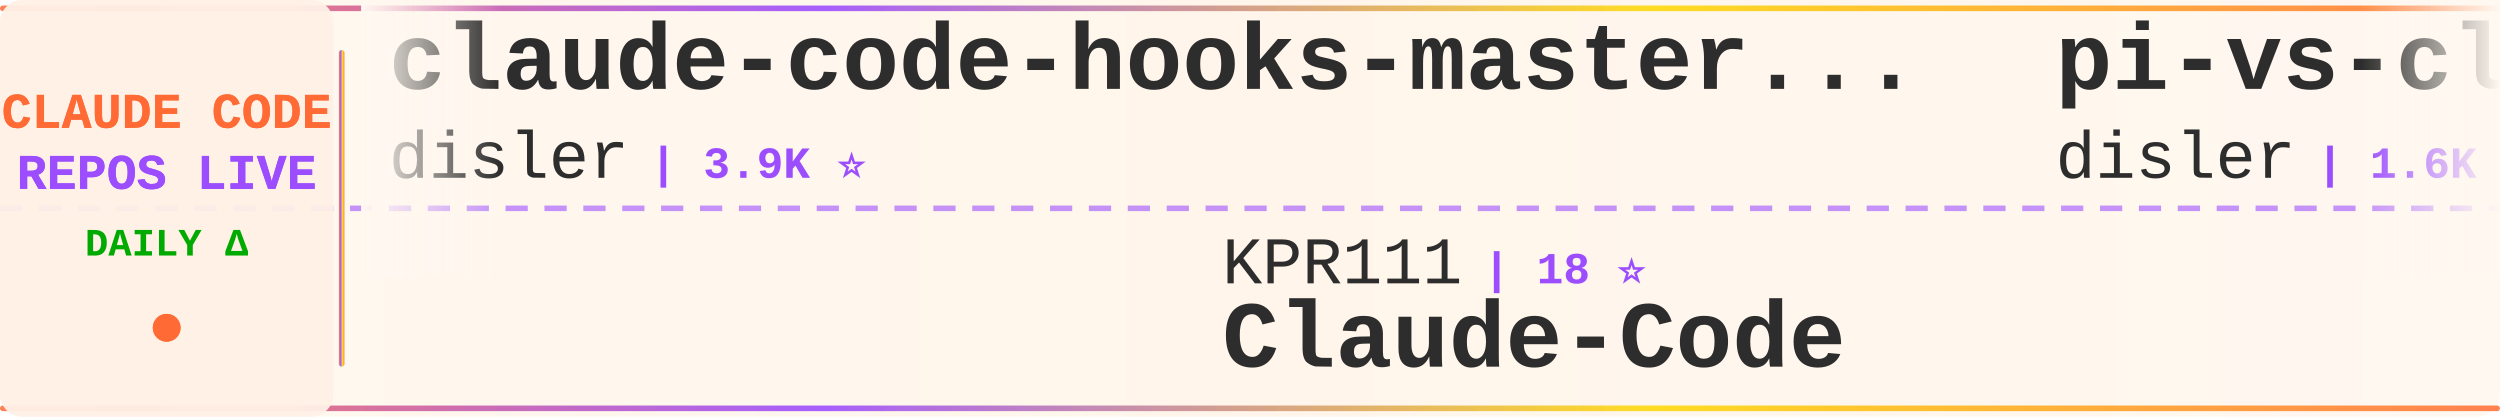
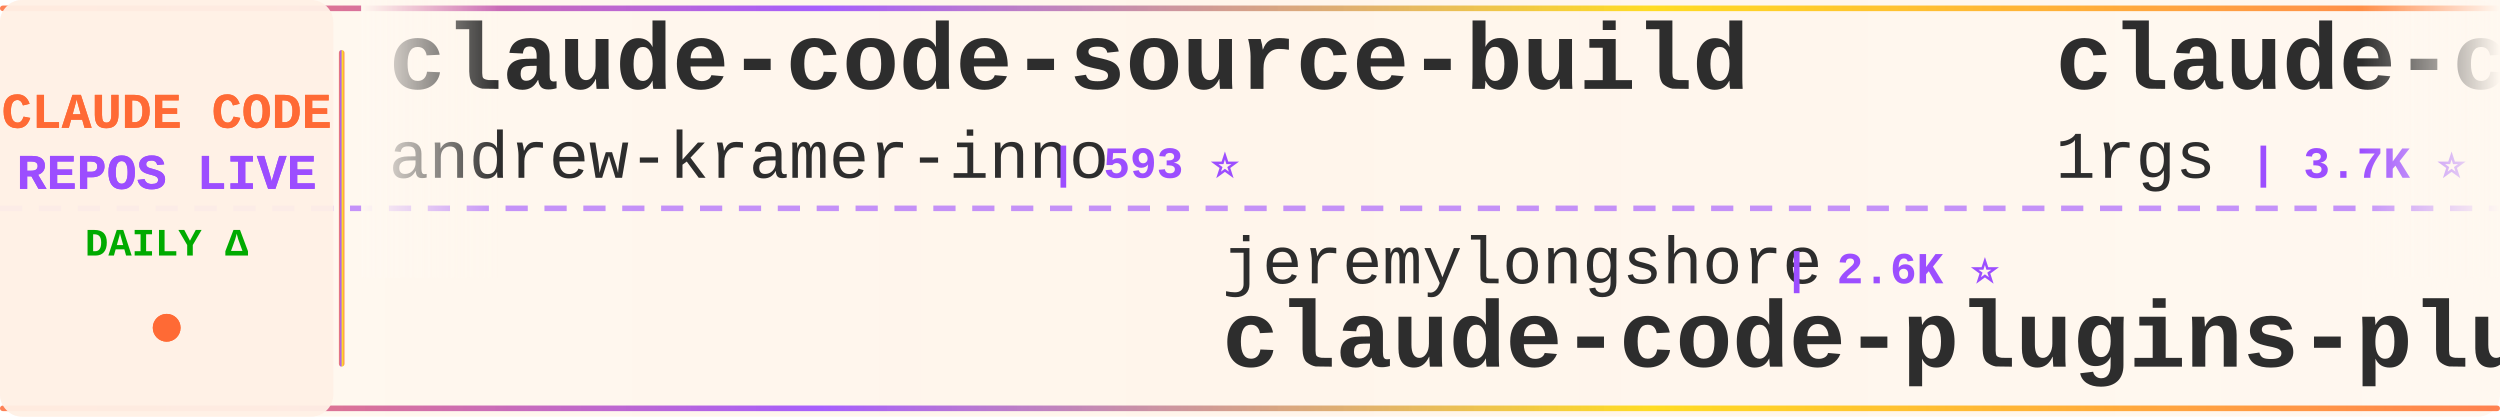
<svg xmlns="http://www.w3.org/2000/svg" width="900" height="150">
  <defs>
    <linearGradient id="tickerBg" x1="0%" y1="0%" x2="100%" y2="0%">
      <stop offset="0%" style="stop-color:#fff8f0;stop-opacity:0.98" />
      <stop offset="50%" style="stop-color:#fff5eb;stop-opacity:1" />
      <stop offset="100%" style="stop-color:#fff8f0;stop-opacity:0.98" />
    </linearGradient>
    <linearGradient id="borderGrad" x1="0%" y1="0%" x2="100%" y2="0%">
      <stop offset="0%" style="stop-color:#FF6B35;stop-opacity:0.85">
        <animate attributeName="stop-opacity" values="0.85;1;0.85" dur="2s" repeatCount="indefinite" />
      </stop>
      <stop offset="33%" style="stop-color:#9C4EFF;stop-opacity:0.9">
        <animate attributeName="stop-opacity" values="0.9;1;0.9" dur="2.2s" repeatCount="indefinite" />
      </stop>
      <stop offset="66%" style="stop-color:#FFD700;stop-opacity:0.85">
        <animate attributeName="stop-opacity" values="0.85;1;0.85" dur="1.8s" repeatCount="indefinite" />
      </stop>
      <stop offset="100%" style="stop-color:#FF6B35;stop-opacity:0.85">
        <animate attributeName="stop-opacity" values="0.85;1;0.85" dur="2s" repeatCount="indefinite" />
      </stop>
    </linearGradient>
    <filter id="textGlow">
      <feGaussianBlur stdDeviation="0.15" result="coloredBlur" />
      <feMerge>
        <feMergeNode in="coloredBlur" />
        <feMergeNode in="SourceGraphic" />
      </feMerge>
    </filter>
    <filter id="metricGlow">
      <feGaussianBlur stdDeviation="0.2" result="coloredBlur" />
      <feMerge>
        <feMergeNode in="coloredBlur" />
        <feMergeNode in="SourceGraphic" />
      </feMerge>
    </filter>
    <linearGradient id="leftFade" x1="0%" y1="0%" x2="100%" y2="0%">
      <stop offset="0%" style="stop-color:#fff8f0;stop-opacity:1" />
      <stop offset="100%" style="stop-color:#fff8f0;stop-opacity:0" />
    </linearGradient>
    <linearGradient id="rightFade" x1="0%" y1="0%" x2="100%" y2="0%">
      <stop offset="0%" style="stop-color:#fff8f0;stop-opacity:0" />
      <stop offset="100%" style="stop-color:#fff8f0;stop-opacity:1" />
    </linearGradient>
  </defs>
  <rect width="900" height="150" fill="url(#tickerBg)" rx="8" />
  <rect x="0" y="2" width="900" height="2" fill="url(#borderGrad)" rx="1" />
  <rect x="0" y="146" width="900" height="2" fill="url(#borderGrad)" rx="1" />
  <line x1="0" y1="75" x2="900" y2="75" stroke="#9C4EFF" stroke-width="2" stroke-dasharray="8 6" opacity="0.6" />
  <rect x="0" y="0" width="120" height="150" fill="#fff0e6" opacity="0.95" rx="8" />
  <text x="60" y="46" font-family="'Courier New', monospace" font-size="18" font-weight="bold" fill="#FF6B35" text-anchor="middle" filter="url(#textGlow)">
    CLAUDE CODE
  </text>
  <text x="60" y="68" font-family="'Courier New', monospace" font-size="18" font-weight="bold" fill="#9C4EFF" text-anchor="middle" filter="url(#textGlow)">
    REPOS LIVE
  </text>
  <text x="60" y="92" font-family="'Courier New', monospace" font-size="14" font-weight="bold" fill="#00aa00" text-anchor="middle">
    DAILY Δ
  </text>
  <circle cx="60" cy="118" r="5" fill="#FF6B35" filter="url(#metricGlow)">
    <animate attributeName="r" values="4;6;4" dur="1.5s" repeatCount="indefinite" />
    <animate attributeName="opacity" values="0.6;1;0.6" dur="1.5s" repeatCount="indefinite" />
  </circle>
  <rect x="122" y="18" width="2" height="114" fill="url(#borderGrad)" rx="1" />
  <clipPath id="tickerClip">
    <rect x="130" y="0" width="770" height="150" />
  </clipPath>
  <g clip-path="url(#tickerClip)">
    <g id="tickerItems">
      <animateTransform attributeName="transform" attributeType="XML" type="translate" from="0 0" to="-3000 0" dur="54s" repeatCount="indefinite" />
      <g transform="translate(0, 0)">
-         <text x="140" y="32" font-family="'Courier New', monospace" font-size="34" font-weight="bold" fill="#2d2d2d">claude-code-hooks-master...</text>
-         <text x="140" y="64" font-family="'Courier New', monospace" font-size="24" font-weight="normal" fill="#2d2d2d" opacity="1.0">disler</text>
-         <text x="234" y="64" font-family="'Courier New', monospace" font-size="16" font-weight="bold" fill="#9C4EFF"> | 3.9K ⭐</text>
+         <text x="140" y="32" font-family="'Courier New', monospace" font-size="34" font-weight="bold" fill="#2d2d2d">claude-code-source-build</text>
+         <text x="140" y="64" font-family="'Courier New', monospace" font-size="24" font-weight="normal" fill="#2d2d2d" opacity="1.0">andrew-kramer-inno</text>
+         <text x="378" y="64" font-family="'Courier New', monospace" font-size="16" font-weight="bold" fill="#9C4EFF"> | 593 ⭐</text>
      </g>
      <g transform="translate(300, 0)">
-         <text x="140" y="102" font-family="'Courier New', monospace" font-size="24" font-weight="normal" fill="#2d2d2d" opacity="1.0">KPR111</text>
-         <text x="234" y="102" font-family="'Courier New', monospace" font-size="16" font-weight="bold" fill="#9C4EFF"> | 18 ⭐</text>
-         <text x="140" y="132" font-family="'Courier New', monospace" font-size="34" font-weight="bold" fill="#2d2d2d">Claude-Code</text>
-       </g>
-       <g transform="translate(600, 0)">
-         <text x="140" y="32" font-family="'Courier New', monospace" font-size="34" font-weight="bold" fill="#2d2d2d">pi-vs-claude-code</text>
-         <text x="140" y="64" font-family="'Courier New', monospace" font-size="24" font-weight="normal" fill="#2d2d2d" opacity="1.0">disler</text>
-         <text x="234" y="64" font-family="'Courier New', monospace" font-size="16" font-weight="bold" fill="#9C4EFF"> | 1.6K ⭐</text>
-       </g>
-       <g transform="translate(900, 0)">
-         <text x="140" y="102" font-family="'Courier New', monospace" font-size="24" font-weight="normal" fill="#2d2d2d" opacity="1.0">affaan-m</text>
-         <text x="258" y="102" font-family="'Courier New', monospace" font-size="16" font-weight="bold" fill="#9C4EFF"> | 238.8K ⭐ +33</text>
-         <text x="140" y="132" font-family="'Courier New', monospace" font-size="34" font-weight="bold" fill="#2d2d2d">ECC</text>
-       </g>
-       <g transform="translate(1200, 0)">
-         <text x="140" y="32" font-family="'Courier New', monospace" font-size="34" font-weight="bold" fill="#2d2d2d">edmunds-claude-code</text>
-         <text x="140" y="64" font-family="'Courier New', monospace" font-size="24" font-weight="normal" fill="#2d2d2d" opacity="1.0">edmund-io</text>
-         <text x="270" y="64" font-family="'Courier New', monospace" font-size="16" font-weight="bold" fill="#9C4EFF"> | 1.5K ⭐ +1</text>
-       </g>
-       <g transform="translate(1500, 0)">
-         <text x="140" y="102" font-family="'Courier New', monospace" font-size="24" font-weight="normal" fill="#2d2d2d" opacity="1.0">OneRedOak</text>
-         <text x="270" y="102" font-family="'Courier New', monospace" font-size="16" font-weight="bold" fill="#9C4EFF"> | 3.9K ⭐</text>
-         <text x="140" y="132" font-family="'Courier New', monospace" font-size="34" font-weight="bold" fill="#2d2d2d">claude-code-workflows</text>
-       </g>
-       <g transform="translate(1800, 0)">
-         <text x="140" y="32" font-family="'Courier New', monospace" font-size="34" font-weight="bold" fill="#2d2d2d">claude_code_src</text>
-         <text x="140" y="64" font-family="'Courier New', monospace" font-size="24" font-weight="normal" fill="#2d2d2d" opacity="1.0">ponponon</text>
-         <text x="258" y="64" font-family="'Courier New', monospace" font-size="16" font-weight="bold" fill="#9C4EFF"> | 2.3K ⭐ +1</text>
-       </g>
-       <g transform="translate(2100, 0)">
        <text x="140" y="102" font-family="'Courier New', monospace" font-size="24" font-weight="normal" fill="#2d2d2d" opacity="1.0">jeremylongshore</text>
        <text x="342" y="102" font-family="'Courier New', monospace" font-size="16" font-weight="bold" fill="#9C4EFF"> | 2.6K ⭐</text>
        <text x="140" y="132" font-family="'Courier New', monospace" font-size="34" font-weight="bold" fill="#2d2d2d">claude-code-plugins-plus...</text>
      </g>
+       <g transform="translate(600, 0)">
+         <text x="140" y="32" font-family="'Courier New', monospace" font-size="34" font-weight="bold" fill="#2d2d2d">claude-code-proxy</text>
+         <text x="140" y="64" font-family="'Courier New', monospace" font-size="24" font-weight="normal" fill="#2d2d2d" opacity="1.0">1rgs</text>
+         <text x="210" y="64" font-family="'Courier New', monospace" font-size="16" font-weight="bold" fill="#9C4EFF"> | 3.7K ⭐</text>
+       </g>
+       <g transform="translate(900, 0)">
+         <text x="140" y="102" font-family="'Courier New', monospace" font-size="24" font-weight="normal" fill="#2d2d2d" opacity="1.0">oboard</text>
+         <text x="234" y="102" font-family="'Courier New', monospace" font-size="16" font-weight="bold" fill="#9C4EFF"> | 3.3K ⭐</text>
+         <text x="140" y="132" font-family="'Courier New', monospace" font-size="34" font-weight="bold" fill="#2d2d2d">claude-code-rev</text>
+       </g>
+       <g transform="translate(1200, 0)">
+         <text x="140" y="32" font-family="'Courier New', monospace" font-size="34" font-weight="bold" fill="#2d2d2d">Auto-claude-code-researc...</text>
+         <text x="140" y="64" font-family="'Courier New', monospace" font-size="24" font-weight="normal" fill="#2d2d2d" opacity="1.0">wanshuiyin</text>
+         <text x="282" y="64" font-family="'Courier New', monospace" font-size="16" font-weight="bold" fill="#9C4EFF"> | 14.4K ⭐ +2</text>
+       </g>
+       <g transform="translate(1500, 0)">
+         <text x="140" y="102" font-family="'Courier New', monospace" font-size="24" font-weight="normal" fill="#2d2d2d" opacity="1.0">FlorianBruniaux</text>
+         <text x="342" y="102" font-family="'Courier New', monospace" font-size="16" font-weight="bold" fill="#9C4EFF"> | 5.7K ⭐</text>
+         <text x="140" y="132" font-family="'Courier New', monospace" font-size="34" font-weight="bold" fill="#2d2d2d">claude-code-ultimate-gui...</text>
+       </g>
+       <g transform="translate(1800, 0)">
+         <text x="140" y="32" font-family="'Courier New', monospace" font-size="34" font-weight="bold" fill="#2d2d2d">claude-code-rust</text>
+         <text x="140" y="64" font-family="'Courier New', monospace" font-size="24" font-weight="normal" fill="#2d2d2d" opacity="1.0">lorryjovens-hub</text>
+         <text x="342" y="64" font-family="'Courier New', monospace" font-size="16" font-weight="bold" fill="#9C4EFF"> | 1.7K ⭐</text>
+       </g>
+       <g transform="translate(2100, 0)">
+         <text x="140" y="102" font-family="'Courier New', monospace" font-size="24" font-weight="normal" fill="#2d2d2d" opacity="1.0">ykdojo</text>
+         <text x="234" y="102" font-family="'Courier New', monospace" font-size="16" font-weight="bold" fill="#9C4EFF"> | 9.6K ⭐</text>
+         <text x="140" y="132" font-family="'Courier New', monospace" font-size="34" font-weight="bold" fill="#2d2d2d">claude-code-tips</text>
+       </g>
      <g transform="translate(2400, 0)">
-         <text x="140" y="32" font-family="'Courier New', monospace" font-size="34" font-weight="bold" fill="#2d2d2d">claude-code-reverse</text>
-         <text x="140" y="64" font-family="'Courier New', monospace" font-size="24" font-weight="normal" fill="#2d2d2d" opacity="1.0">Yuyz0112</text>
-         <text x="258" y="64" font-family="'Courier New', monospace" font-size="16" font-weight="bold" fill="#9C4EFF"> | 2.4K ⭐ +1</text>
+         <text x="140" y="32" font-family="'Courier New', monospace" font-size="34" font-weight="bold" fill="#2d2d2d">ClaudeCode</text>
+         <text x="140" y="64" font-family="'Courier New', monospace" font-size="24" font-weight="normal" fill="#2d2d2d" opacity="1.0">guanshan</text>
+         <text x="258" y="64" font-family="'Courier New', monospace" font-size="16" font-weight="bold" fill="#9C4EFF"> | 61 ⭐</text>
      </g>
      <g transform="translate(2700, 0)">
-         <text x="140" y="102" font-family="'Courier New', monospace" font-size="24" font-weight="normal" fill="#2d2d2d" opacity="1.0">anthropics</text>
-         <text x="282" y="102" font-family="'Courier New', monospace" font-size="16" font-weight="bold" fill="#9C4EFF"> | 939 ⭐</text>
-         <text x="140" y="132" font-family="'Courier New', monospace" font-size="34" font-weight="bold" fill="#2d2d2d">claude-code-base-action</text>
+         <text x="140" y="102" font-family="'Courier New', monospace" font-size="24" font-weight="normal" fill="#2d2d2d" opacity="1.0">multica-ai</text>
+         <text x="282" y="102" font-family="'Courier New', monospace" font-size="16" font-weight="bold" fill="#9C4EFF"> | 200.7K ⭐ +8</text>
+         <text x="140" y="132" font-family="'Courier New', monospace" font-size="34" font-weight="bold" fill="#2d2d2d">andrej-karpathy-skills</text>
      </g>
      <g transform="translate(3000, 0)">
-         <text x="140" y="32" font-family="'Courier New', monospace" font-size="34" font-weight="bold" fill="#2d2d2d">claude-code-hooks-master...</text>
-         <text x="140" y="64" font-family="'Courier New', monospace" font-size="24" font-weight="normal" fill="#2d2d2d" opacity="1.0">disler</text>
-         <text x="234" y="64" font-family="'Courier New', monospace" font-size="16" font-weight="bold" fill="#9C4EFF"> | 3.9K ⭐</text>
+         <text x="140" y="32" font-family="'Courier New', monospace" font-size="34" font-weight="bold" fill="#2d2d2d">claude-code-source-build</text>
+         <text x="140" y="64" font-family="'Courier New', monospace" font-size="24" font-weight="normal" fill="#2d2d2d" opacity="1.0">andrew-kramer-inno</text>
+         <text x="378" y="64" font-family="'Courier New', monospace" font-size="16" font-weight="bold" fill="#9C4EFF"> | 593 ⭐</text>
      </g>
      <g transform="translate(3300, 0)">
-         <text x="140" y="102" font-family="'Courier New', monospace" font-size="24" font-weight="normal" fill="#2d2d2d" opacity="1.0">KPR111</text>
-         <text x="234" y="102" font-family="'Courier New', monospace" font-size="16" font-weight="bold" fill="#9C4EFF"> | 18 ⭐</text>
-         <text x="140" y="132" font-family="'Courier New', monospace" font-size="34" font-weight="bold" fill="#2d2d2d">Claude-Code</text>
+         <text x="140" y="102" font-family="'Courier New', monospace" font-size="24" font-weight="normal" fill="#2d2d2d" opacity="1.0">jeremylongshore</text>
+         <text x="342" y="102" font-family="'Courier New', monospace" font-size="16" font-weight="bold" fill="#9C4EFF"> | 2.6K ⭐</text>
+         <text x="140" y="132" font-family="'Courier New', monospace" font-size="34" font-weight="bold" fill="#2d2d2d">claude-code-plugins-plus...</text>
      </g>
      <g transform="translate(3600, 0)">
-         <text x="140" y="32" font-family="'Courier New', monospace" font-size="34" font-weight="bold" fill="#2d2d2d">pi-vs-claude-code</text>
-         <text x="140" y="64" font-family="'Courier New', monospace" font-size="24" font-weight="normal" fill="#2d2d2d" opacity="1.0">disler</text>
-         <text x="234" y="64" font-family="'Courier New', monospace" font-size="16" font-weight="bold" fill="#9C4EFF"> | 1.6K ⭐</text>
+         <text x="140" y="32" font-family="'Courier New', monospace" font-size="34" font-weight="bold" fill="#2d2d2d">claude-code-proxy</text>
+         <text x="140" y="64" font-family="'Courier New', monospace" font-size="24" font-weight="normal" fill="#2d2d2d" opacity="1.0">1rgs</text>
+         <text x="210" y="64" font-family="'Courier New', monospace" font-size="16" font-weight="bold" fill="#9C4EFF"> | 3.7K ⭐</text>
      </g>
      <g transform="translate(3900, 0)">
-         <text x="140" y="102" font-family="'Courier New', monospace" font-size="24" font-weight="normal" fill="#2d2d2d" opacity="1.0">affaan-m</text>
-         <text x="258" y="102" font-family="'Courier New', monospace" font-size="16" font-weight="bold" fill="#9C4EFF"> | 238.8K ⭐ +33</text>
-         <text x="140" y="132" font-family="'Courier New', monospace" font-size="34" font-weight="bold" fill="#2d2d2d">ECC</text>
+         <text x="140" y="102" font-family="'Courier New', monospace" font-size="24" font-weight="normal" fill="#2d2d2d" opacity="1.0">oboard</text>
+         <text x="234" y="102" font-family="'Courier New', monospace" font-size="16" font-weight="bold" fill="#9C4EFF"> | 3.3K ⭐</text>
+         <text x="140" y="132" font-family="'Courier New', monospace" font-size="34" font-weight="bold" fill="#2d2d2d">claude-code-rev</text>
      </g>
    </g>
  </g>
  <rect x="130" y="0" width="50" height="100" fill="url(#leftFade)" />
  <rect x="850" y="0" width="50" height="100" fill="url(#rightFade)" />
</svg>
